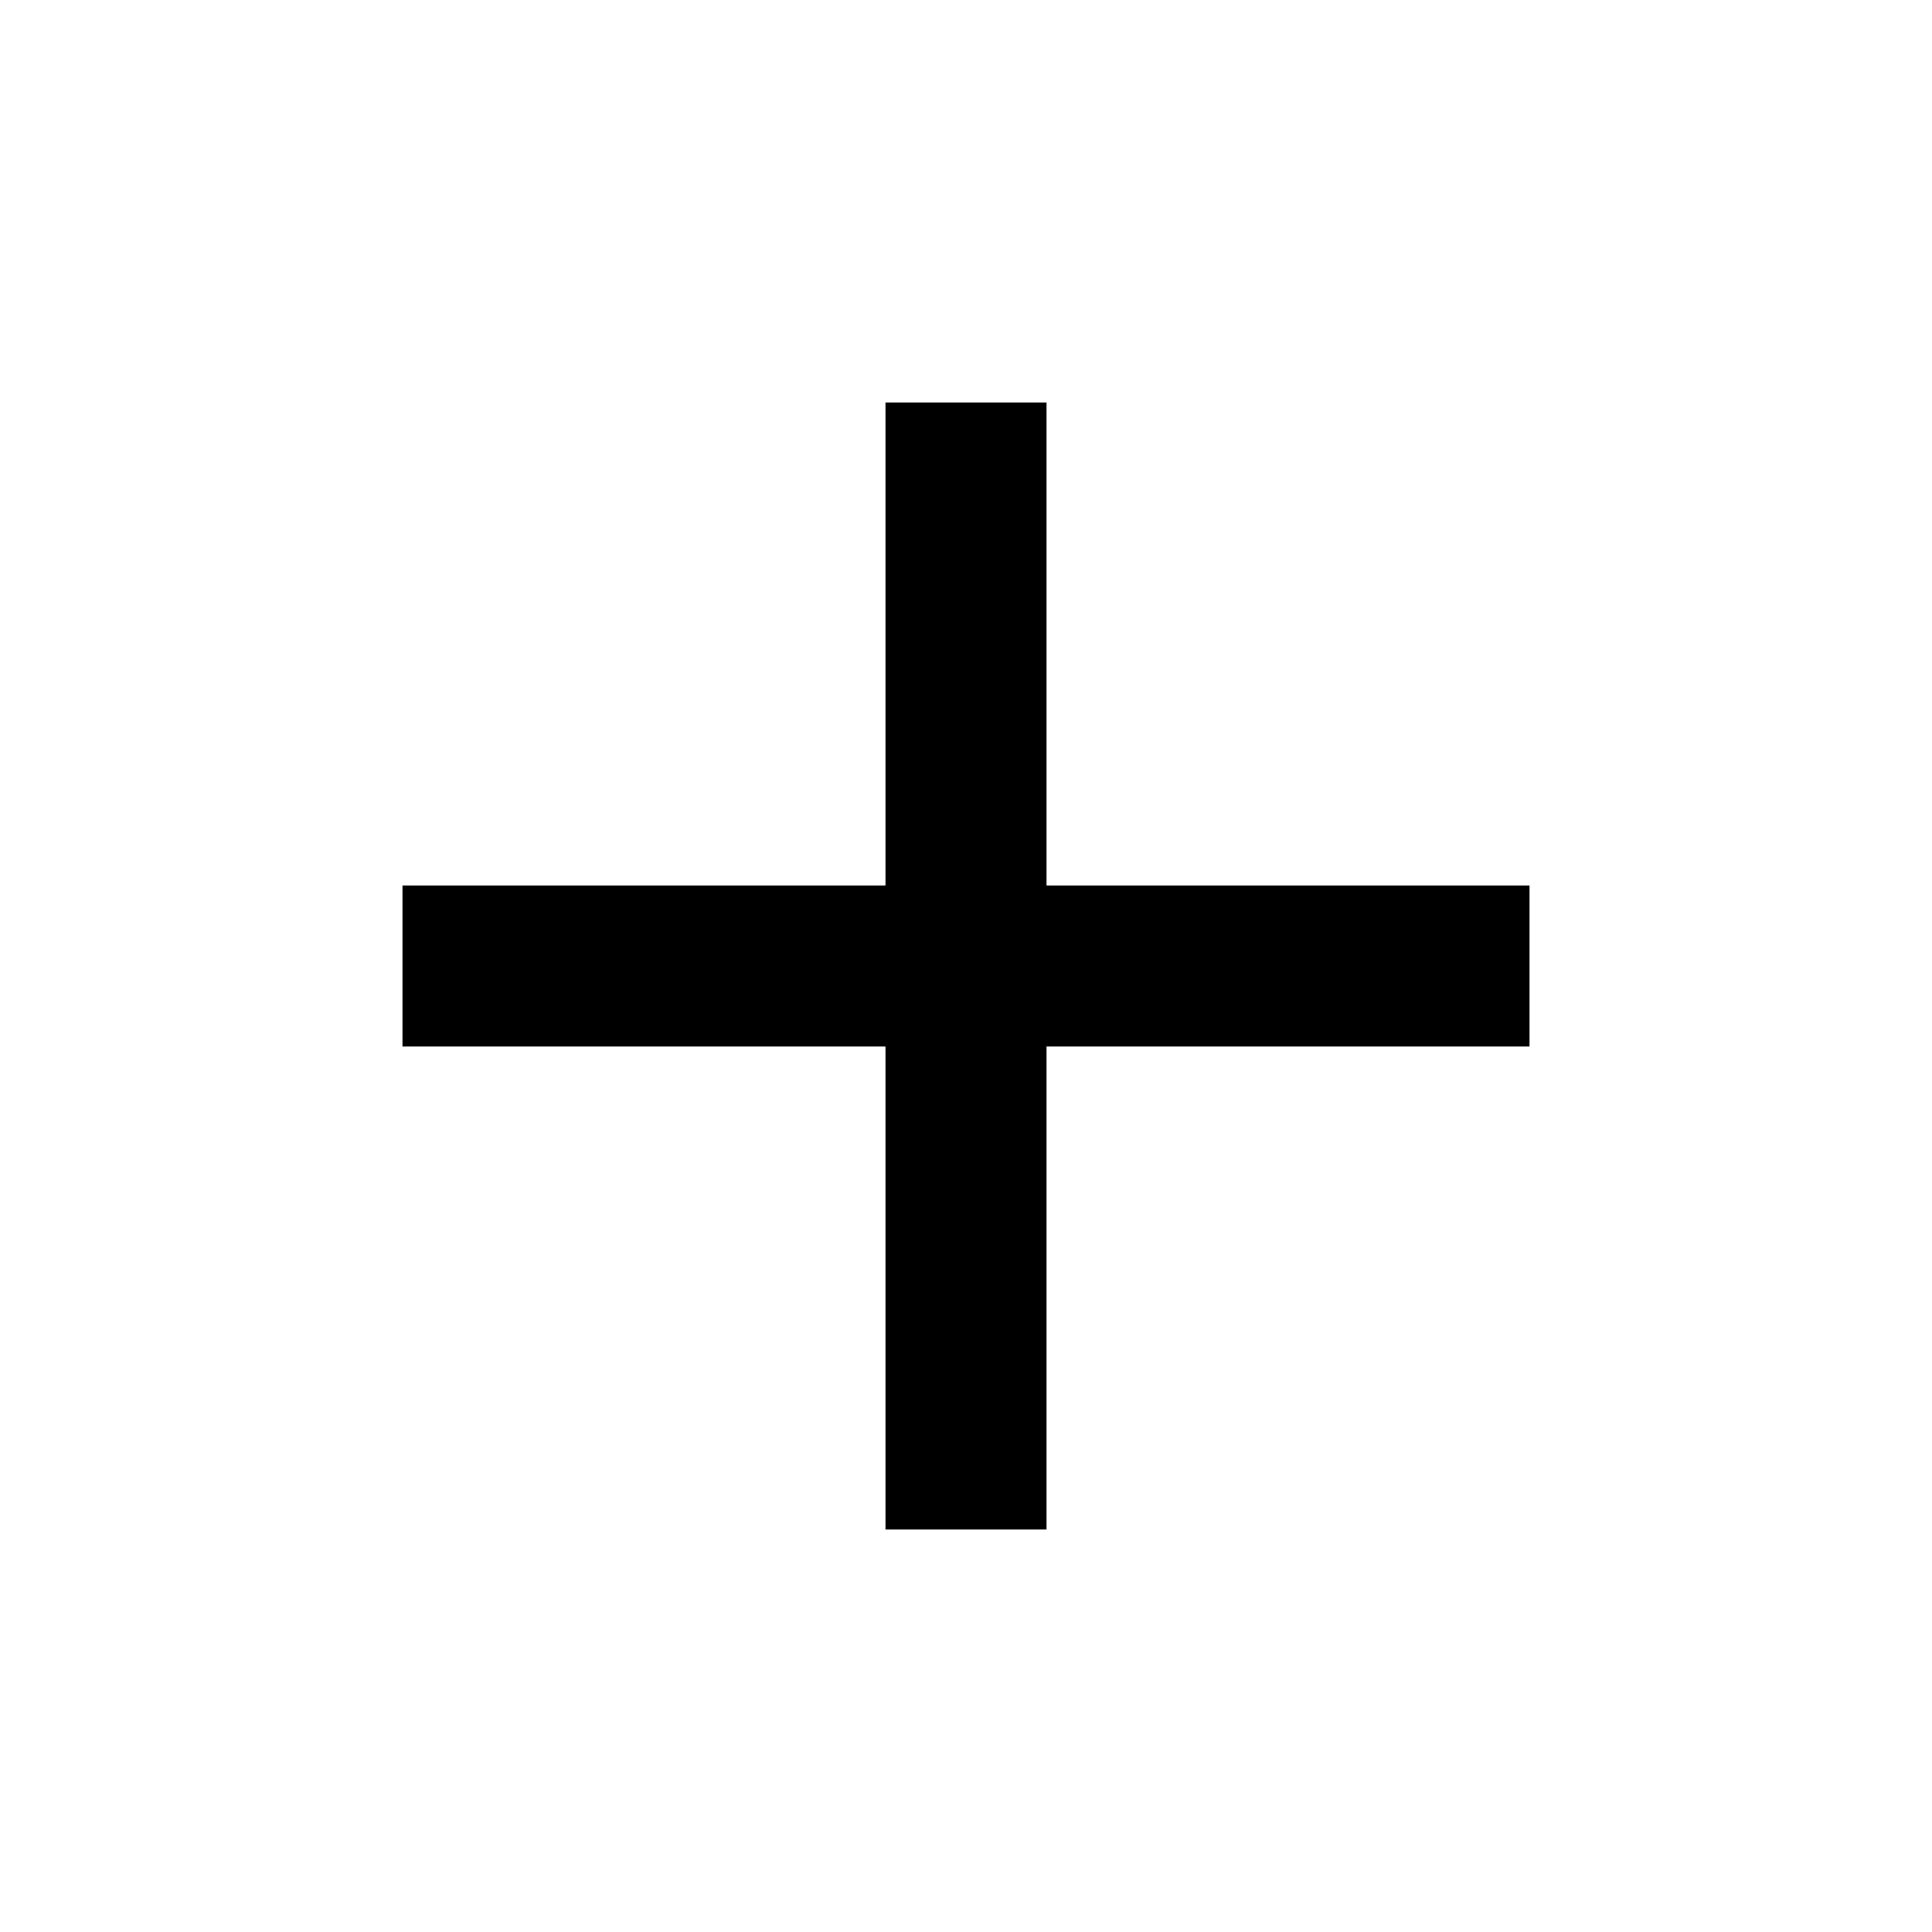
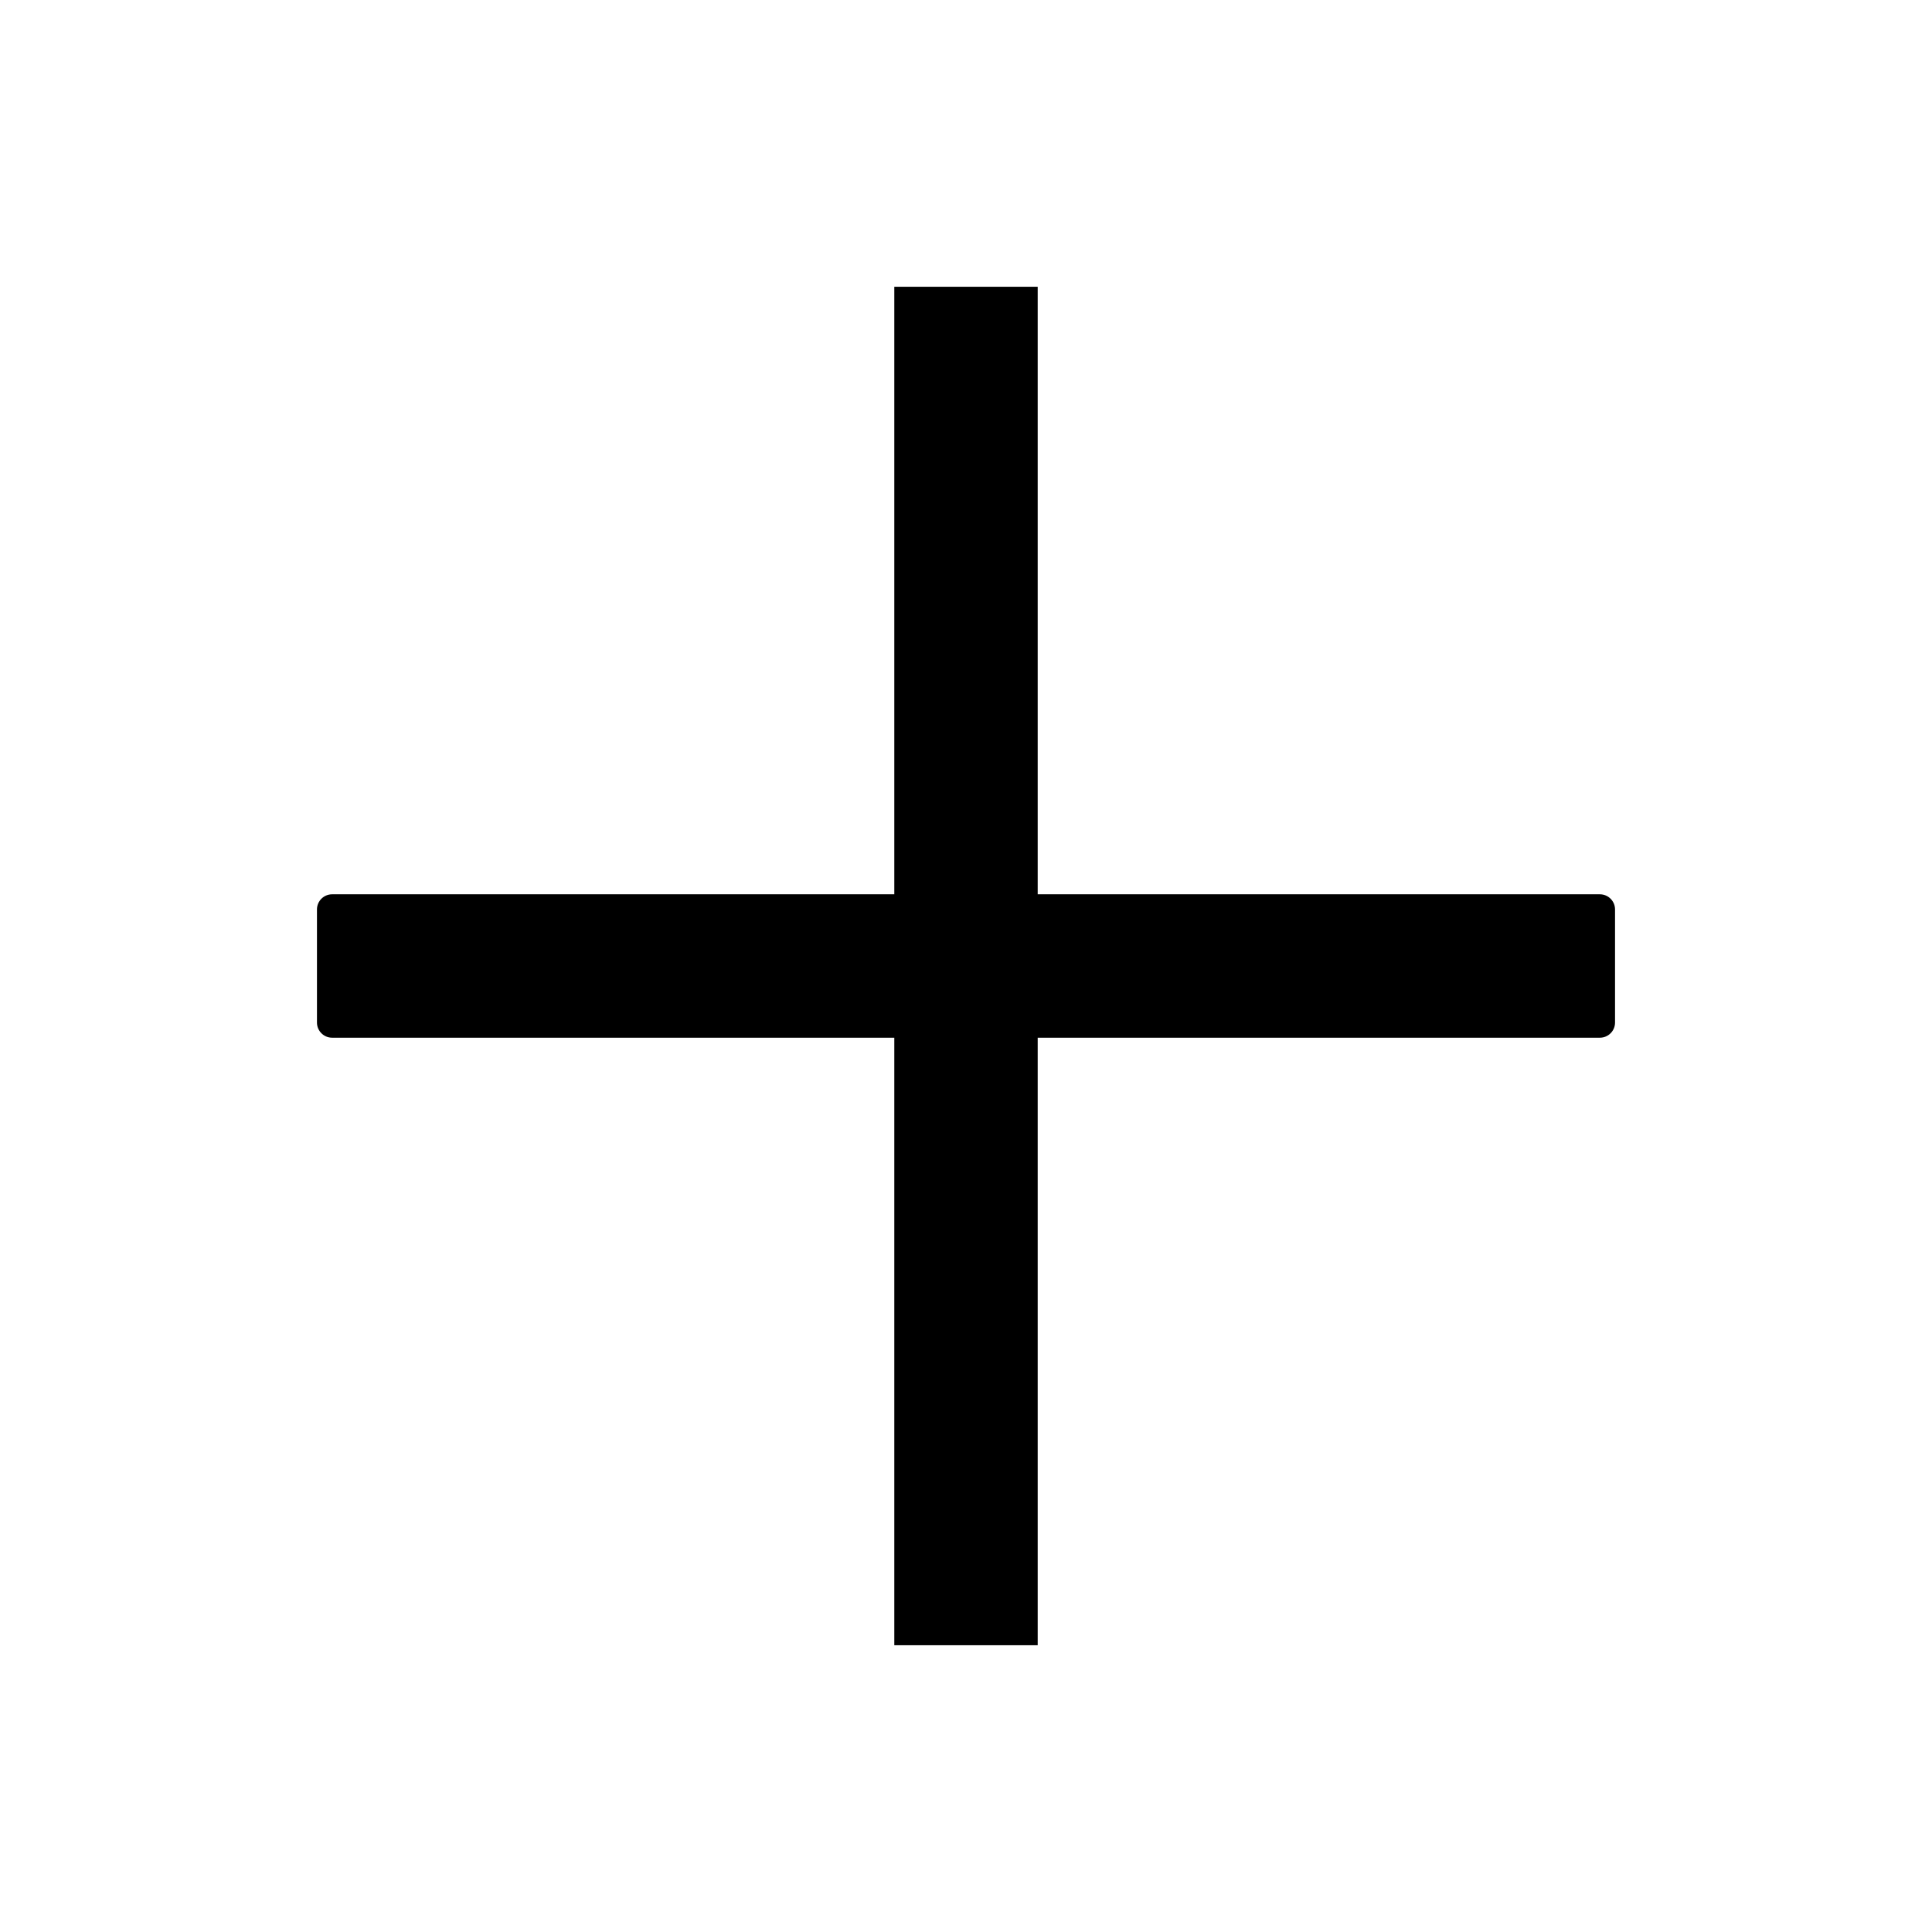
- <svg xmlns="http://www.w3.org/2000/svg" viewBox="0 0 24 24" width="24" height="24">
-   <path d="M19 13h-6v6h-2v-6H5v-2h6V5h2v6h6v2z" />
+ <svg xmlns="http://www.w3.org/2000/svg" t="1785367469669" class="icon" viewBox="0 0 1024 1024" version="1.1" p-id="6763" width="200" height="200">
+   <path d="M848 474H550V152h-76v322H176c-4.4 0-8 3.6-8 8v60c0 4.4 3.6 8 8 8h298v322h76V550h298c4.4 0 8-3.6 8-8v-60c0-4.4-3.6-8-8-8z" p-id="6764" />
</svg>
